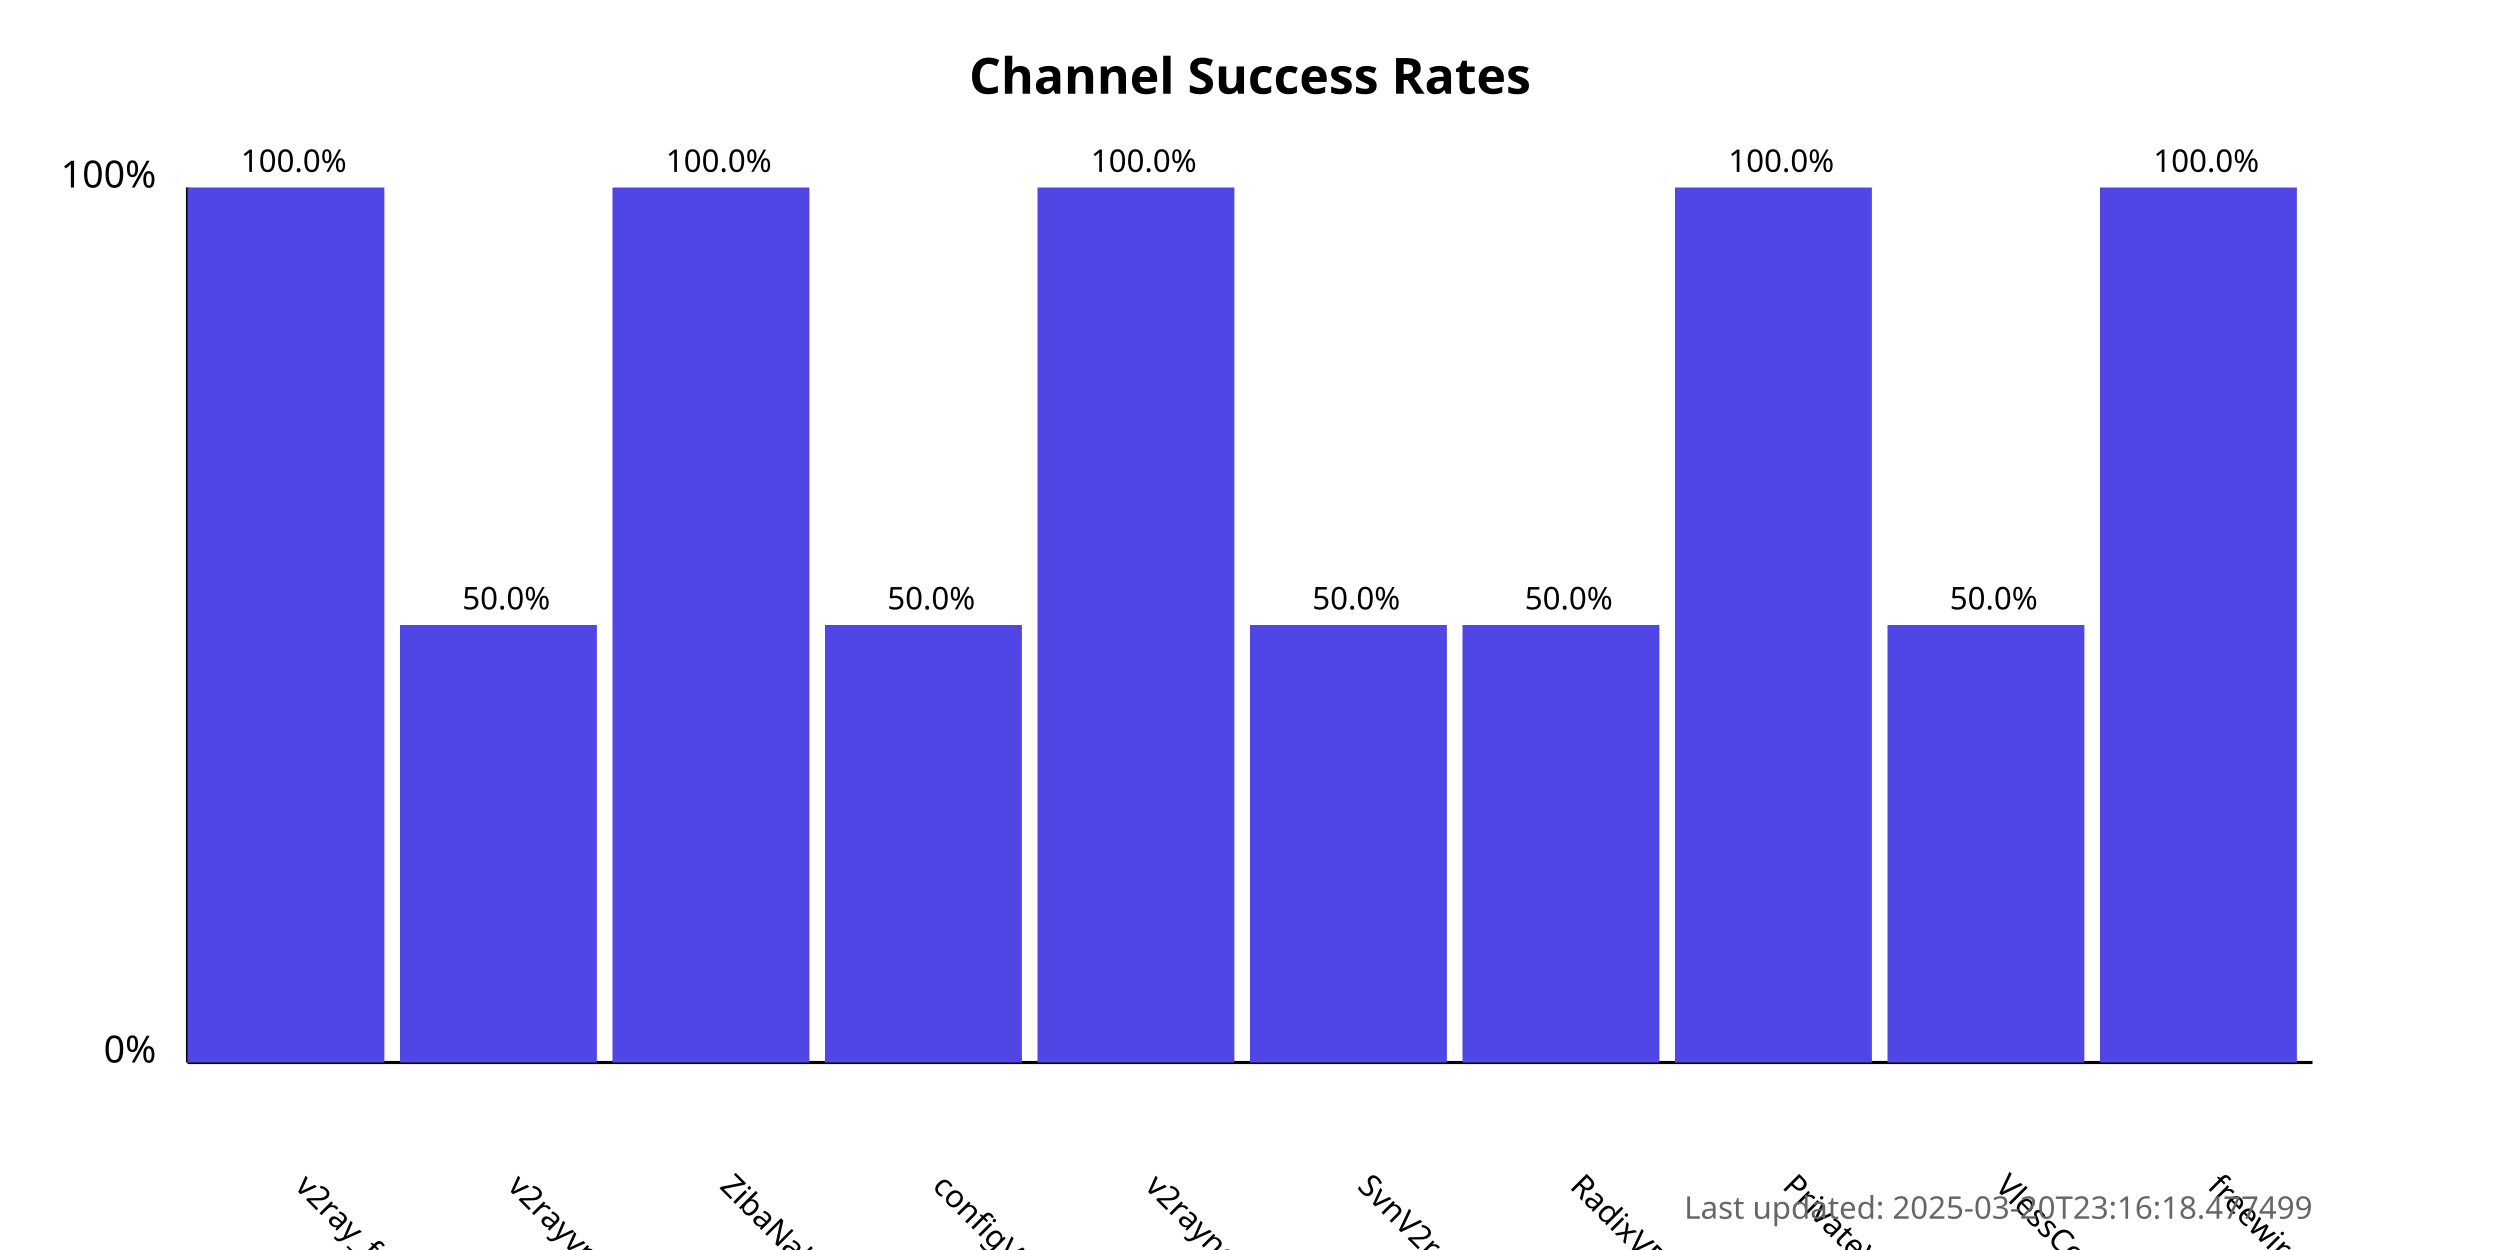
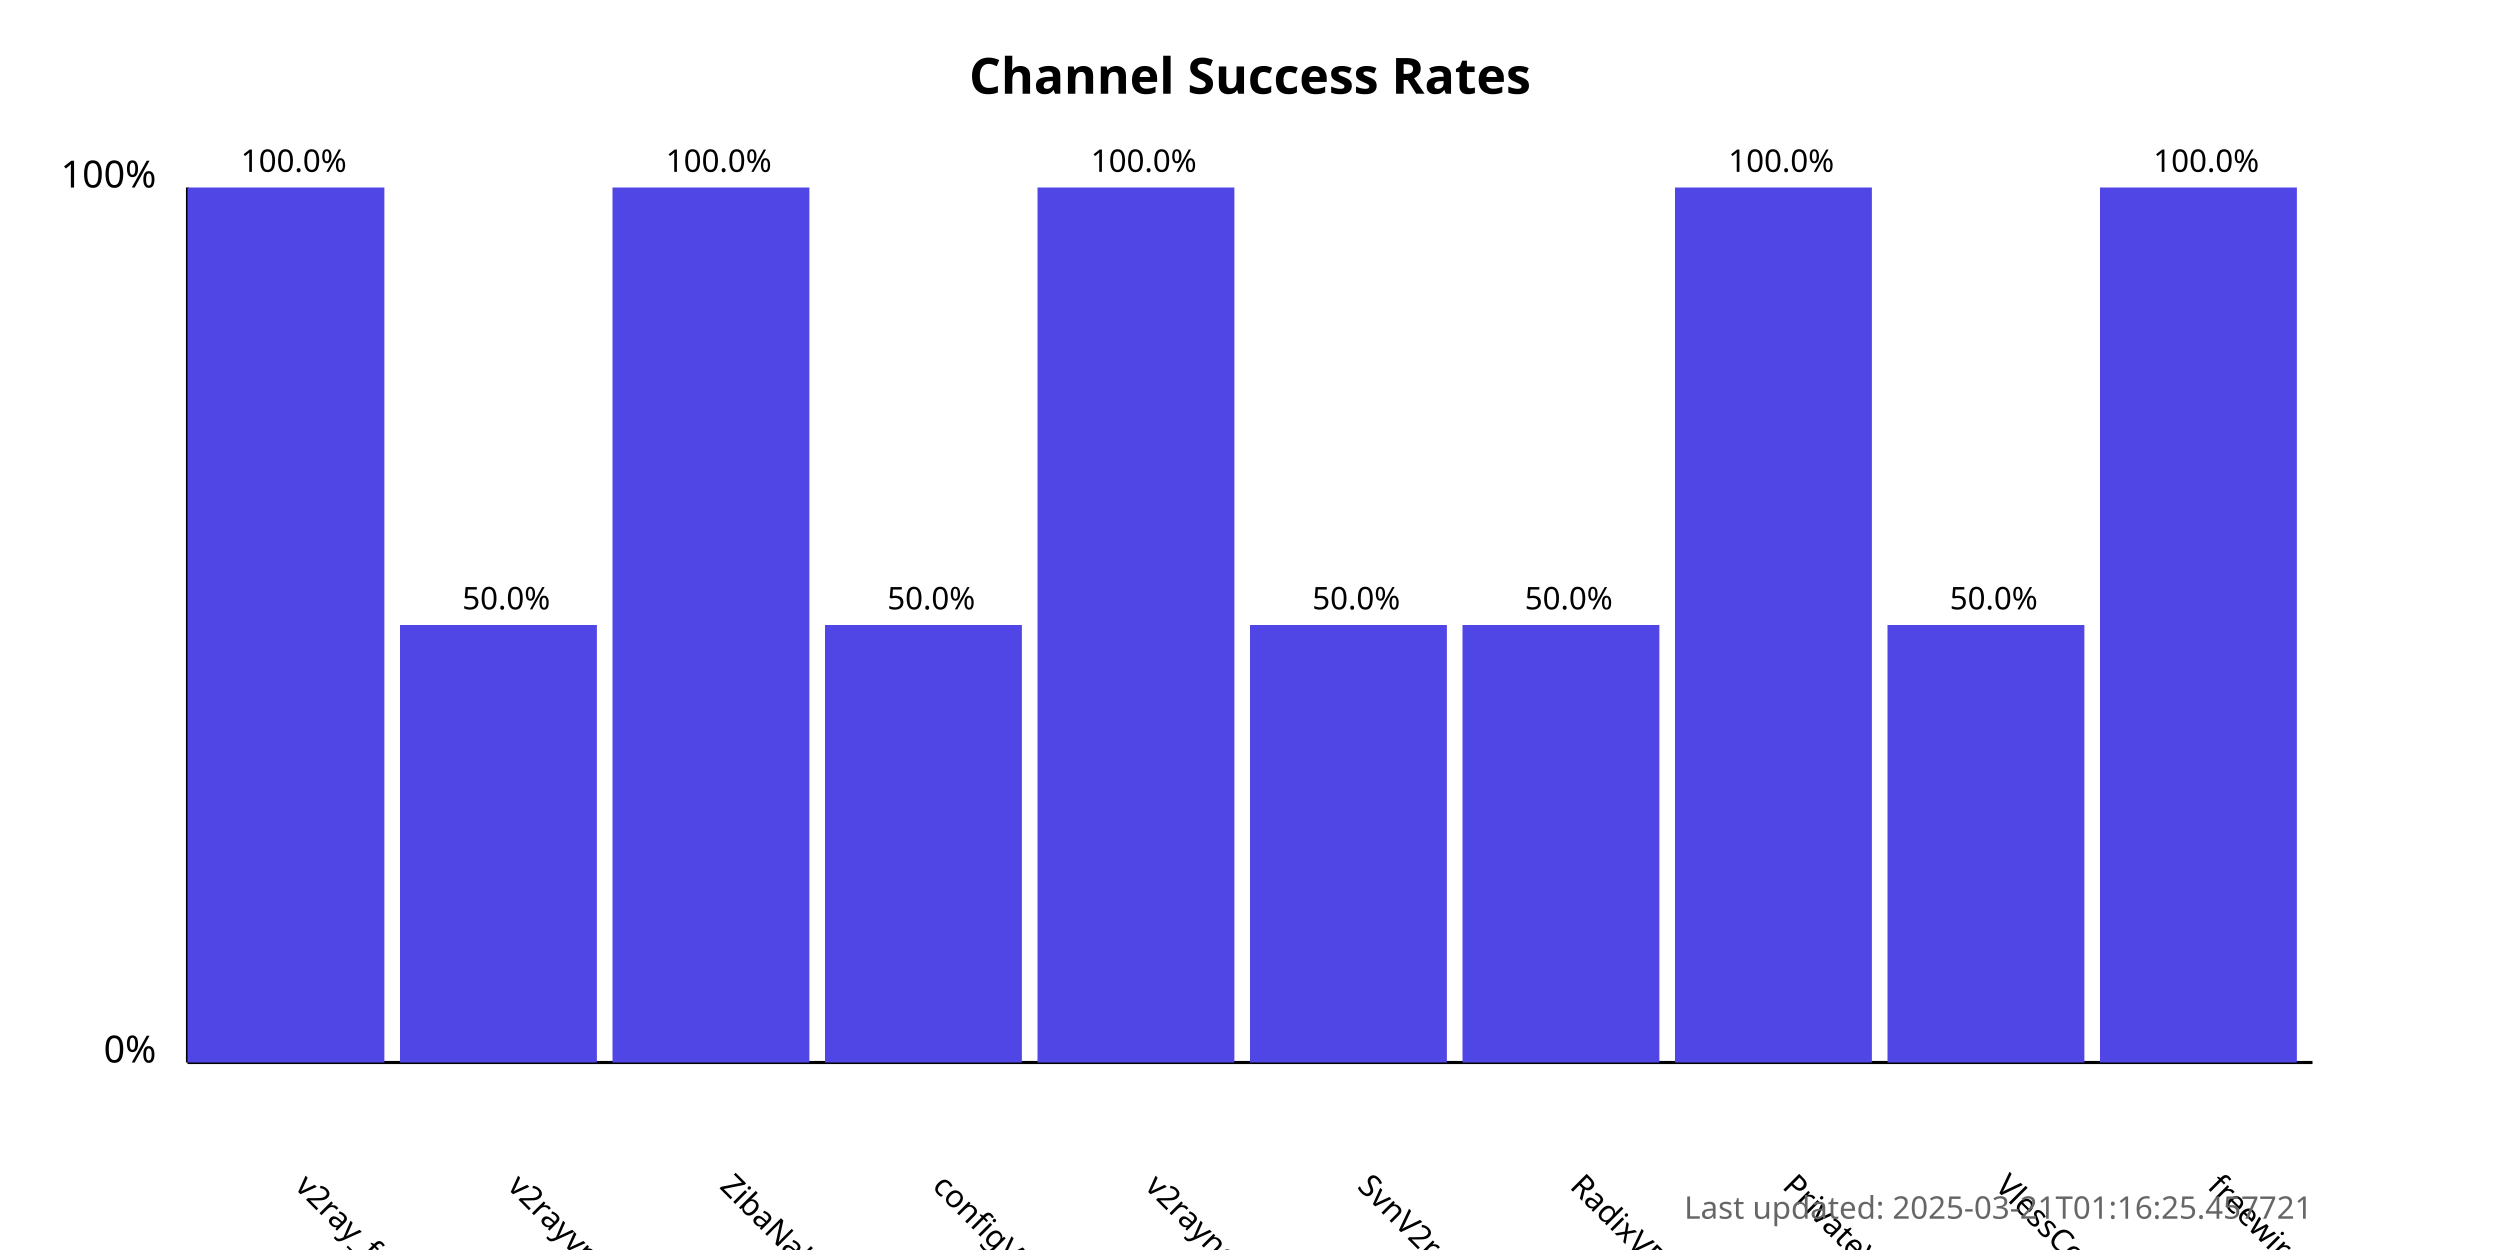
<svg xmlns="http://www.w3.org/2000/svg" width="800" height="400">
  <style>
            .chart-title { font: bold 16px sans-serif; }
            .axis-label { font: 12px sans-serif; }
            .tick-label { font: 10px sans-serif; }
            .bar { fill: #4f46e5; }
            .bar:hover { fill: #6366f1; }
            .timestamp { font: 10px sans-serif; fill: #666; }
        </style>
  <text x="400.0" y="30" text-anchor="middle" class="chart-title">
            Channel Success Rates
        </text>
  <line x1="60" y1="340" x2="60" y2="60" stroke="black" stroke-width="1" />
  <line x1="60" y1="340" x2="740" y2="340" stroke="black" stroke-width="1" />
  <text x="50" y="340" text-anchor="end" class="axis-label">0%</text>
  <text x="50" y="60" text-anchor="end" class="axis-label">100%</text>
  <g>
    <rect x="60" y="60.0" width="63.0" height="280.0" class="bar" />
    <text x="94.0" y="380" transform="rotate(45, 94.0, 380)" text-anchor="start" class="tick-label">
                v2ray_free_conf
            </text>
    <text x="94.0" y="55.0" text-anchor="middle" class="tick-label">
                100.0%
            </text>
  </g>
  <g>
    <rect x="128.0" y="200.0" width="63.0" height="140.0" class="bar" />
    <text x="162.0" y="380" transform="rotate(45, 162.0, 380)" text-anchor="start" class="tick-label">
                v2rayvpno
            </text>
    <text x="162.0" y="195.0" text-anchor="middle" class="tick-label">
                50.0%
            </text>
  </g>
  <g>
    <rect x="196.0" y="60.0" width="63.0" height="280.0" class="bar" />
    <text x="230.0" y="380" transform="rotate(45, 230.0, 380)" text-anchor="start" class="tick-label">
                ZibaNabz
            </text>
    <text x="230.0" y="55.0" text-anchor="middle" class="tick-label">
                100.0%
            </text>
  </g>
  <g>
    <rect x="264.0" y="200.0" width="63.0" height="140.0" class="bar" />
    <text x="298.0" y="380" transform="rotate(45, 298.0, 380)" text-anchor="start" class="tick-label">
                configV2rayForFree
            </text>
    <text x="298.0" y="195.0" text-anchor="middle" class="tick-label">
                50.0%
            </text>
  </g>
  <g>
    <rect x="332.0" y="60.0" width="63.0" height="280.0" class="bar" />
    <text x="366.0" y="380" transform="rotate(45, 366.0, 380)" text-anchor="start" class="tick-label">
                v2rayngvpn
            </text>
    <text x="366.0" y="55.0" text-anchor="middle" class="tick-label">
                100.0%
            </text>
  </g>
  <g>
    <rect x="400.0" y="200.0" width="63.0" height="140.0" class="bar" />
    <text x="434.0" y="380" transform="rotate(45, 434.0, 380)" text-anchor="start" class="tick-label">
                SvnV2ray
            </text>
    <text x="434.0" y="195.0" text-anchor="middle" class="tick-label">
                50.0%
            </text>
  </g>
  <g>
    <rect x="468.0" y="200.0" width="63.0" height="140.0" class="bar" />
    <text x="502.0" y="380" transform="rotate(45, 502.0, 380)" text-anchor="start" class="tick-label">
                RadixVPN
            </text>
    <text x="502.0" y="195.0" text-anchor="middle" class="tick-label">
                50.0%
            </text>
  </g>
  <g>
    <rect x="536.0" y="60.0" width="63.0" height="280.0" class="bar" />
    <text x="570.0" y="380" transform="rotate(45, 570.0, 380)" text-anchor="start" class="tick-label">
                PrivateVPNs
            </text>
    <text x="570.0" y="55.0" text-anchor="middle" class="tick-label">
                100.0%
            </text>
  </g>
  <g>
    <rect x="604.0" y="200.0" width="63.0" height="140.0" class="bar" />
    <text x="638.0" y="380" transform="rotate(45, 638.0, 380)" text-anchor="start" class="tick-label">
                VlessConfig
            </text>
    <text x="638.0" y="195.0" text-anchor="middle" class="tick-label">
                50.0%
            </text>
  </g>
  <g>
    <rect x="672.0" y="60.0" width="63.0" height="280.0" class="bar" />
    <text x="706.0" y="380" transform="rotate(45, 706.0, 380)" text-anchor="start" class="tick-label">
                freewireguard
            </text>
    <text x="706.0" y="55.0" text-anchor="middle" class="tick-label">
                100.0%
            </text>
  </g>
  <text x="740" y="390" text-anchor="end" class="timestamp">
-             Last updated: 2025-03-20T23:16:18.477499
+             Last updated: 2025-03-21T01:16:25.457721
        </text>
</svg>
